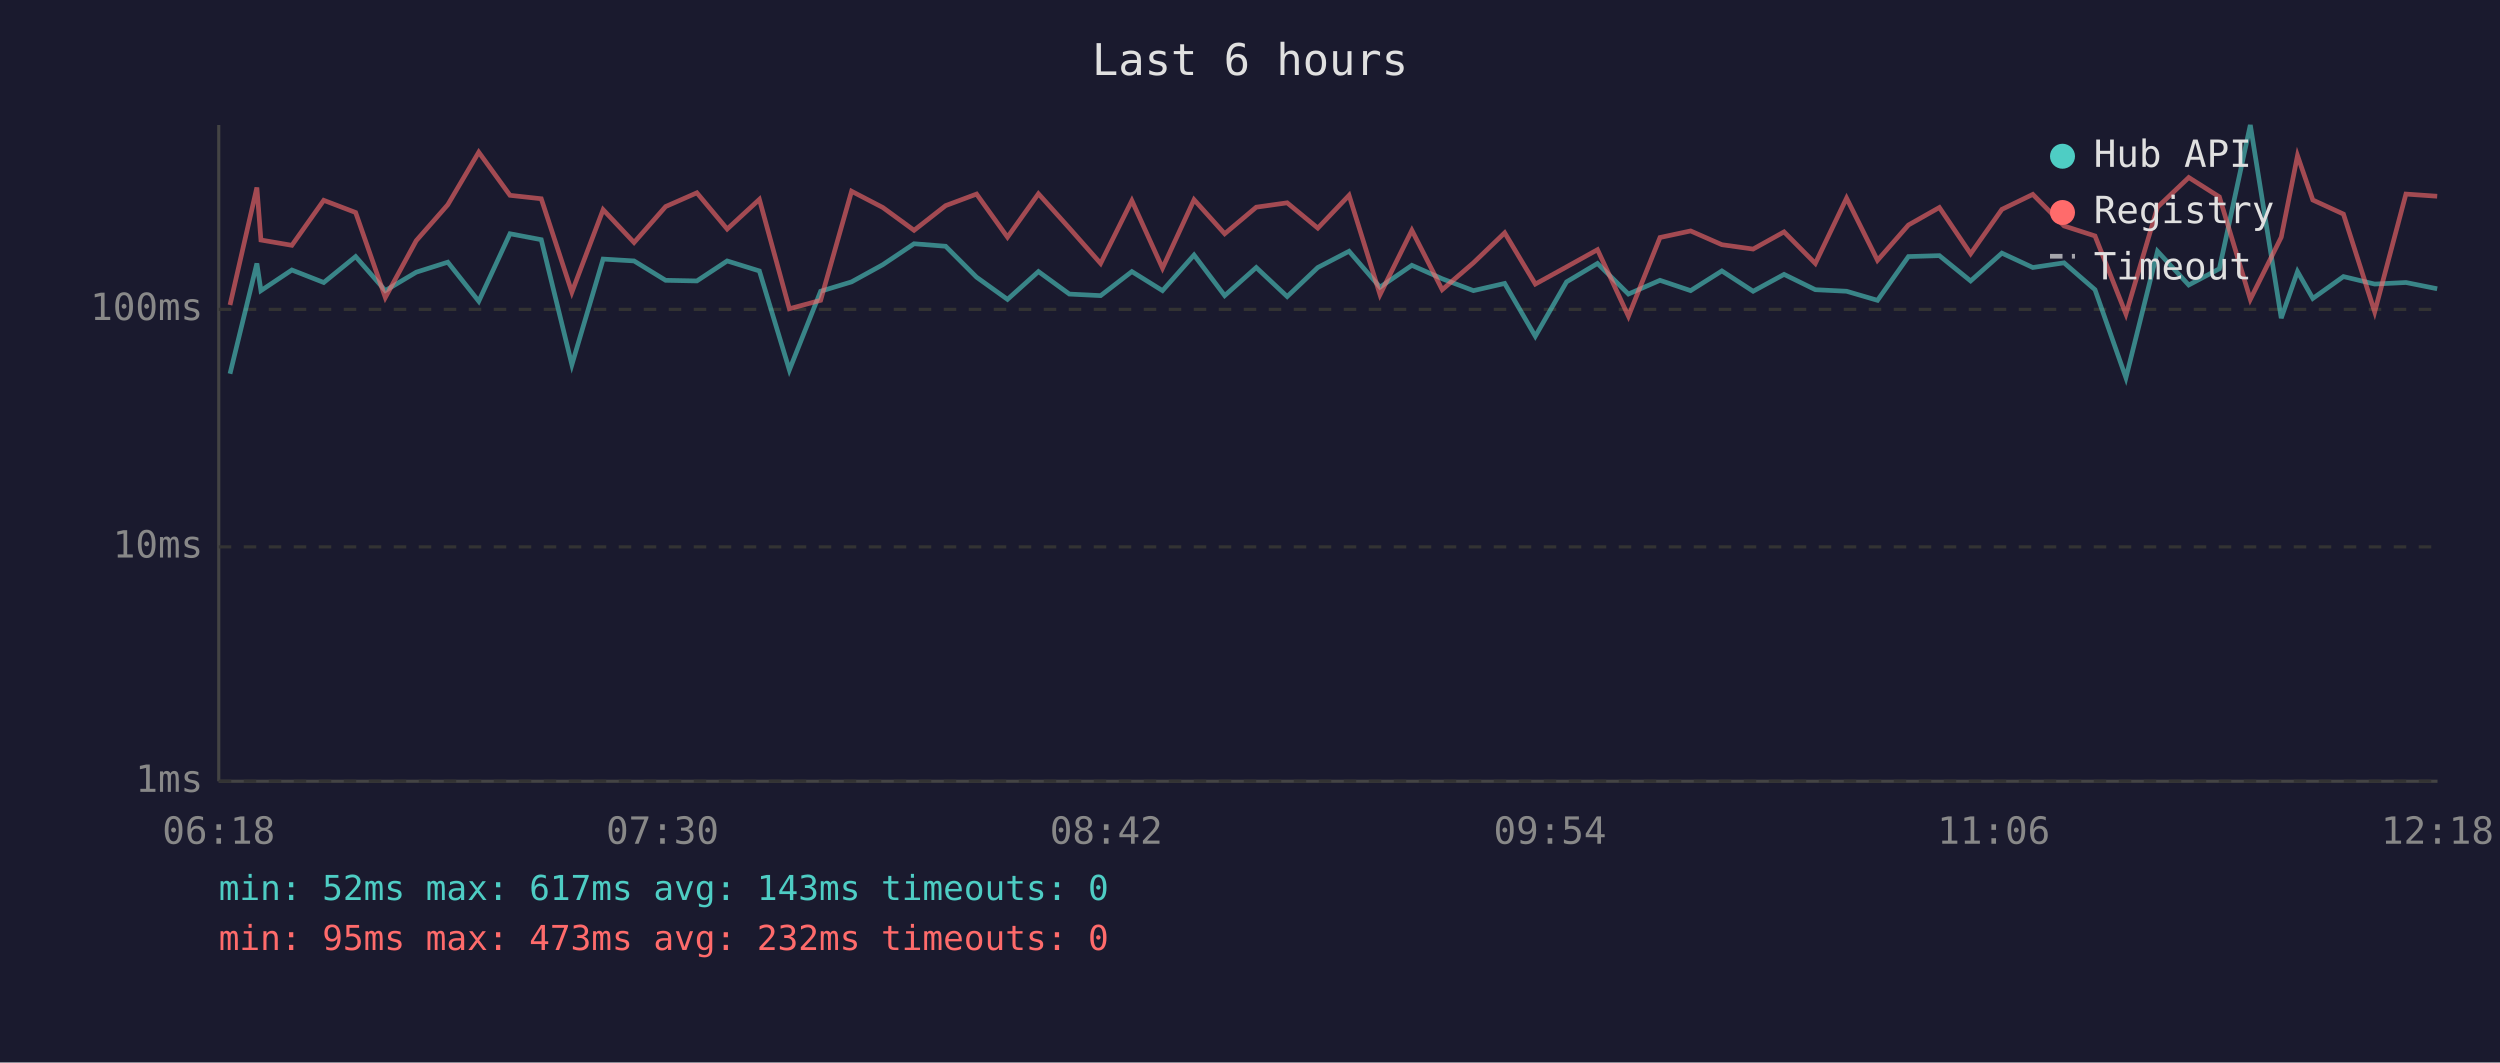
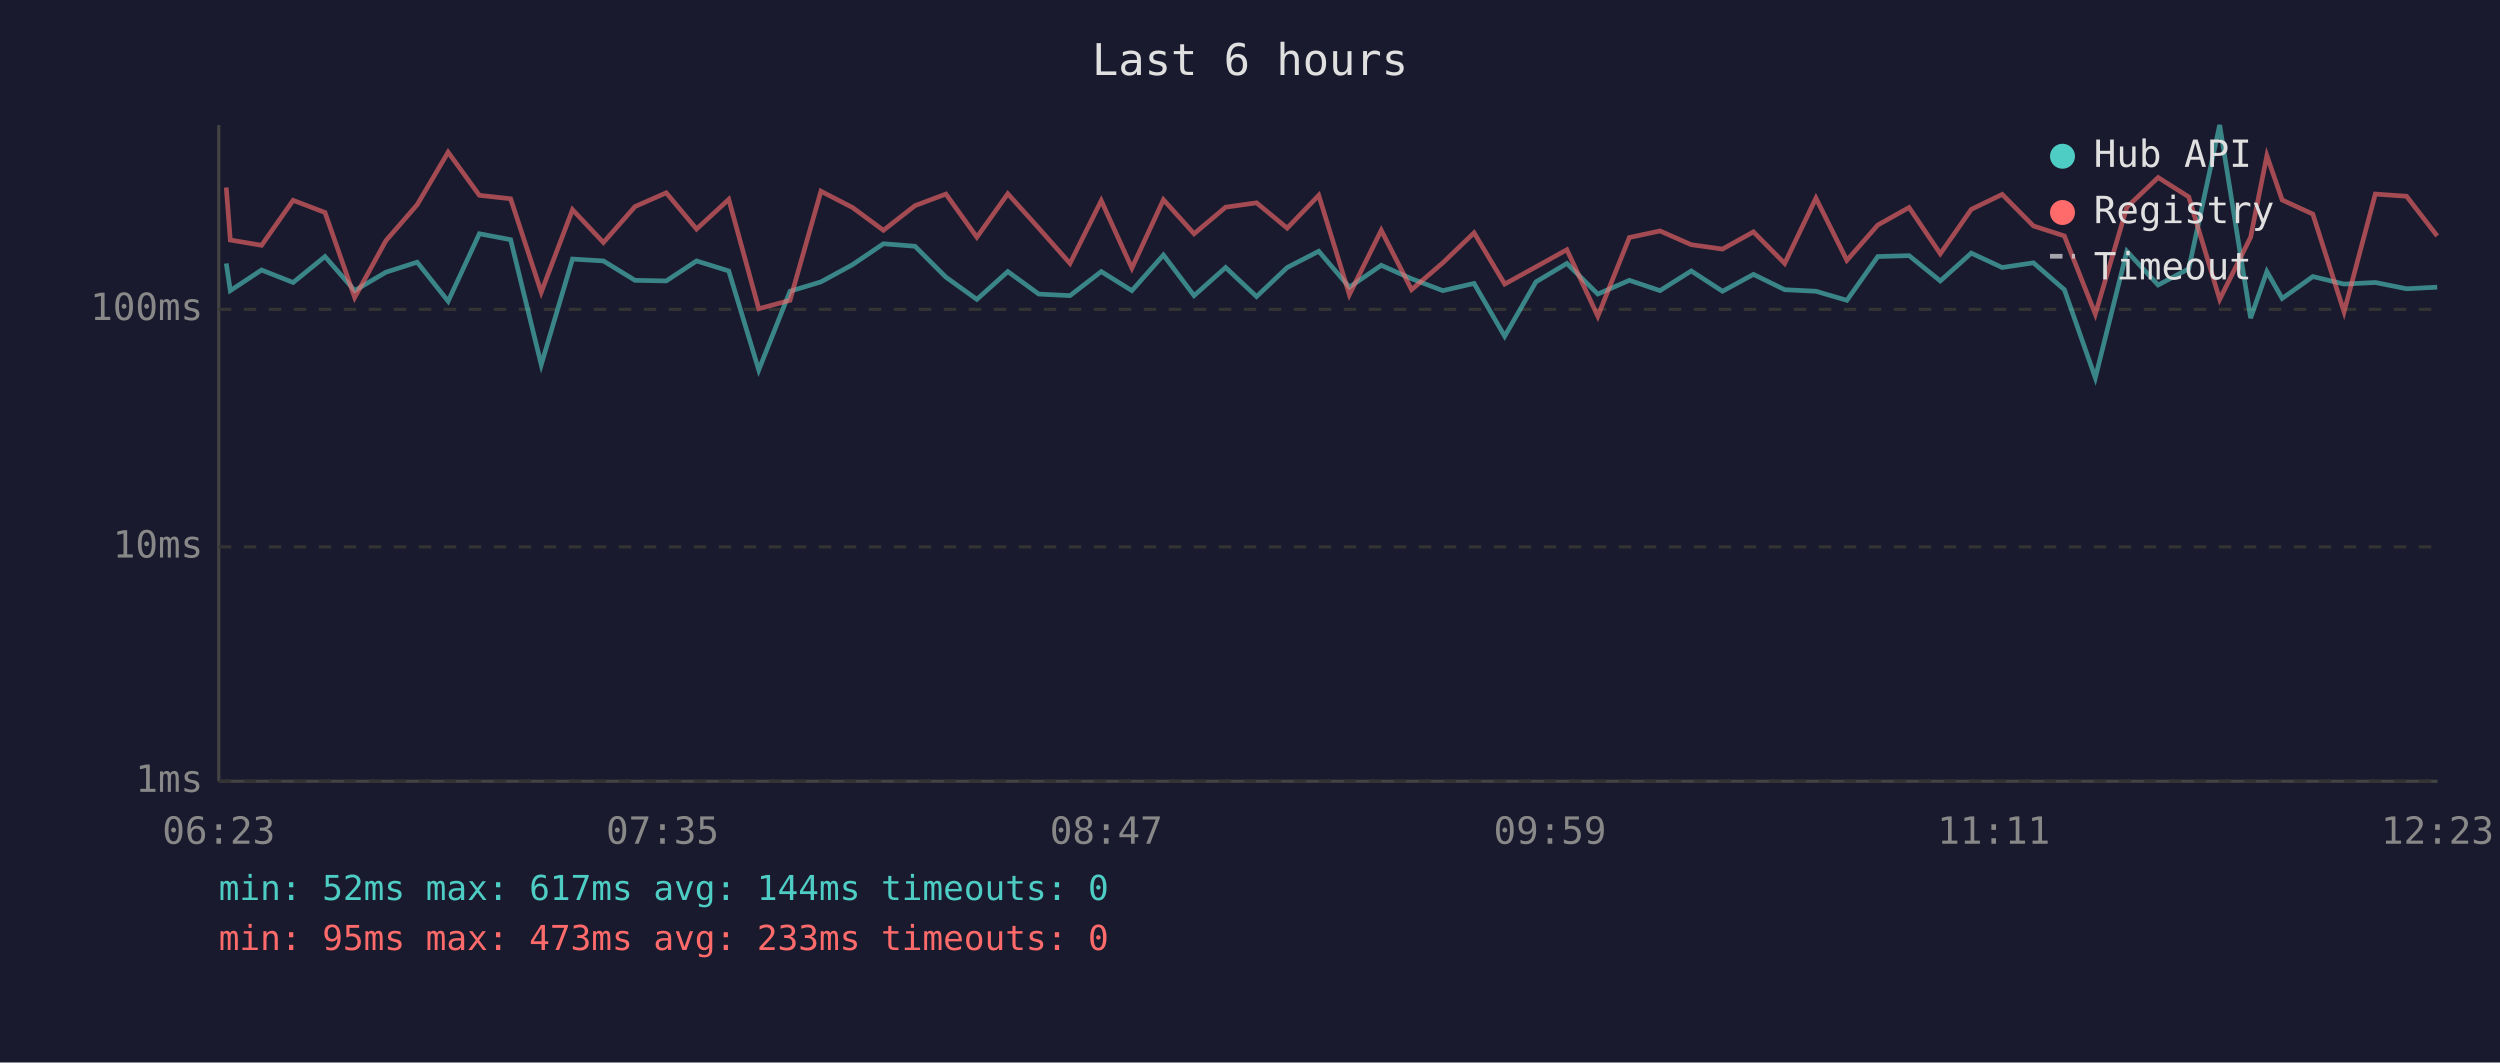
<svg xmlns="http://www.w3.org/2000/svg" viewBox="0 0 800 340" font-family="monospace" font-size="12">
  <rect width="800" height="340" fill="#1a1a2e" />
  <text x="400" y="24" fill="#e0e0e0" font-size="14" text-anchor="middle">Last 6 hours</text>
  <line x1="70" y1="40" x2="70" y2="250" stroke="#444" stroke-width="1" />
  <line x1="70" y1="250" x2="780" y2="250" stroke="#444" stroke-width="1" />
  <line x1="70" y1="250" x2="780" y2="250" stroke="#333" stroke-width="1" stroke-dasharray="4" />
  <text x="65" y="250" fill="#888" text-anchor="end" dominant-baseline="middle">1ms</text>
  <line x1="70" y1="175" x2="780" y2="175" stroke="#333" stroke-width="1" stroke-dasharray="4" />
  <text x="65" y="175" fill="#888" text-anchor="end" dominant-baseline="middle">10ms</text>
  <line x1="70" y1="99" x2="780" y2="99" stroke="#333" stroke-width="1" stroke-dasharray="4" />
  <text x="65" y="99" fill="#888" text-anchor="end" dominant-baseline="middle">100ms</text>
-   <text x="70" y="270" fill="#888" text-anchor="middle">06:18</text>
-   <text x="212" y="270" fill="#888" text-anchor="middle">07:30</text>
-   <text x="354" y="270" fill="#888" text-anchor="middle">08:42</text>
-   <text x="496" y="270" fill="#888" text-anchor="middle">09:54</text>
-   <text x="638" y="270" fill="#888" text-anchor="middle">11:06</text>
-   <text x="780" y="270" fill="#888" text-anchor="middle">12:18</text>
-   <polyline points="73.6,119.6 82.2,84.3 83.5,93.0 93.4,86.4 103.6,90.4 113.8,82.1 123.3,93.0 133.2,87.1 143.3,83.9 153.2,96.4 163.2,74.8 173.2,76.7 183.0,116.7 193.0,82.9 202.9,83.5 213.0,89.7 223.0,89.9 232.7,83.5 243.0,86.7 252.6,118.4 262.6,93.2 272.5,90.2 282.5,84.7 292.5,78.0 302.6,78.8 312.5,88.7 322.4,95.8 332.3,86.9 342.2,94.1 352.2,94.6 362.2,86.9 372.0,93.0 382.1,81.6 391.9,94.6 402.0,85.6 411.9,94.9 421.7,85.6 431.7,80.4 441.6,91.9 451.8,84.9 461.5,89.2 471.5,93.0 481.5,90.7 491.3,107.6 501.3,90.2 511.2,84.3 521.1,94.1 531.2,89.7 541.0,93.0 551.0,86.7 561.0,93.2 570.9,87.8 580.9,92.7 590.9,93.2 600.8,96.1 610.7,82.1 620.6,81.8 630.6,89.9 640.6,81.0 650.5,85.6 660.5,84.1 670.4,92.7 680.3,120.9 690.4,80.4 700.4,91.2 710.2,86.0 720.1,40.0 730.0,101.8 735.2,86.9 740.1,95.5 749.9,88.5 759.9,90.9 769.9,90.4 779.9,92.4" fill="none" stroke="#4ecdc4" stroke-width="1.5" opacity="0.6" />
-   <polyline points="73.6,97.6 82.2,60.0 83.5,76.8 93.4,78.5 103.6,64.1 113.8,68.0 123.3,95.2 133.2,77.0 143.3,65.5 153.2,48.7 163.2,62.5 173.2,63.6 183.0,93.5 193.0,67.1 202.9,77.6 213.0,66.1 223.0,61.7 232.7,73.3 243.0,63.8 252.6,98.8 262.6,96.1 272.5,61.2 282.5,66.4 292.5,73.7 302.6,65.8 312.5,62.1 322.4,75.9 332.3,62.0 342.2,73.0 352.2,84.3 362.2,64.2 372.0,85.8 382.1,63.9 391.9,74.8 402.0,66.3 411.9,64.9 421.7,73.0 431.7,62.5 441.6,94.3 451.8,73.7 461.5,92.7 471.5,84.1 481.5,74.5 491.3,90.9 501.3,85.4 511.2,79.9 521.1,101.2 531.2,76.0 541.0,73.9 551.0,78.3 561.0,79.7 570.9,74.2 580.9,84.3 590.9,63.4 600.8,83.3 610.7,72.0 620.6,66.4 630.6,81.2 640.6,67.0 650.5,62.2 660.5,72.3 670.4,75.5 680.3,100.5 690.4,66.3 700.4,56.8 710.2,63.0 720.1,95.8 730.0,75.9 735.2,49.8 740.1,64.0 749.9,68.5 759.9,99.8 769.9,62.1 779.9,62.8" fill="none" stroke="#ff6b6b" stroke-width="1.5" opacity="0.6" />
+   <text x="70" y="270" fill="#888" text-anchor="middle">06:23</text>
+   <text x="212" y="270" fill="#888" text-anchor="middle">07:35</text>
+   <text x="354" y="270" fill="#888" text-anchor="middle">08:47</text>
+   <text x="496" y="270" fill="#888" text-anchor="middle">09:59</text>
+   <text x="638" y="270" fill="#888" text-anchor="middle">11:11</text>
+   <text x="780" y="270" fill="#888" text-anchor="middle">12:23</text>
+   <polyline points="72.4,84.3 73.7,93.0 83.7,86.4 93.8,90.4 104.0,82.1 113.5,93.0 123.5,87.1 133.5,83.9 143.4,96.4 153.4,74.8 163.4,76.7 173.2,116.7 183.2,82.9 193.1,83.5 203.2,89.7 213.2,89.9 222.9,83.5 233.2,86.7 242.8,118.4 252.8,93.2 262.7,90.2 272.8,84.7 282.7,78.0 292.8,78.8 302.7,88.7 312.6,95.8 322.5,86.9 332.4,94.1 342.4,94.6 352.4,86.9 362.2,93.0 372.3,81.6 382.1,94.6 392.2,85.6 402.1,94.9 411.9,85.6 422.0,80.4 431.8,91.9 442.0,84.9 451.7,89.2 461.7,93.0 471.7,90.7 481.5,107.6 491.5,90.2 501.4,84.3 511.3,94.1 521.4,89.7 531.2,93.0 541.2,86.7 551.2,93.2 561.1,87.8 571.1,92.7 581.1,93.2 591.0,96.1 600.9,82.1 610.9,81.8 620.9,89.9 630.8,81.0 640.7,85.6 650.7,84.1 660.6,92.7 670.5,120.9 680.6,80.4 690.6,91.2 700.4,86.0 710.3,40.0 720.2,101.8 725.4,86.9 730.3,95.5 740.1,88.5 750.1,90.9 760.1,90.4 770.1,92.4 779.9,91.9" fill="none" stroke="#4ecdc4" stroke-width="1.5" opacity="0.6" />
+   <polyline points="72.4,60.0 73.7,76.8 83.7,78.5 93.8,64.1 104.0,68.0 113.5,95.2 123.5,77.0 133.5,65.5 143.4,48.7 153.4,62.5 163.4,63.6 173.2,93.5 183.2,67.1 193.1,77.6 203.2,66.1 213.2,61.7 222.9,73.3 233.2,63.8 242.8,98.8 252.8,96.1 262.7,61.2 272.8,66.4 282.7,73.7 292.8,65.8 302.7,62.1 312.6,75.9 322.5,62.0 332.4,73.0 342.4,84.3 352.4,64.2 362.2,85.8 372.3,63.9 382.1,74.8 392.2,66.3 402.1,64.9 411.9,73.0 422.0,62.5 431.8,94.3 442.0,73.7 451.7,92.7 461.7,84.1 471.7,74.5 481.5,90.9 491.5,85.4 501.4,79.9 511.3,101.2 521.4,76.0 531.2,73.9 541.2,78.3 551.2,79.7 561.1,74.2 571.1,84.3 581.1,63.4 591.0,83.3 600.9,72.0 610.9,66.4 620.9,81.2 630.8,67.0 640.7,62.2 650.7,72.3 660.6,75.5 670.5,100.5 680.6,66.3 690.6,56.8 700.4,63.0 710.3,95.8 720.2,75.9 725.4,49.8 730.3,64.0 740.1,68.5 750.1,99.8 760.1,62.1 770.1,62.8 779.9,75.5" fill="none" stroke="#ff6b6b" stroke-width="1.5" opacity="0.6" />
  <circle cx="660" cy="50" r="4" fill="#4ecdc4" />
  <text x="670" y="50" fill="#e0e0e0" dominant-baseline="middle">Hub API</text>
  <circle cx="660" cy="68" r="4" fill="#ff6b6b" />
  <text x="670" y="68" fill="#e0e0e0" dominant-baseline="middle">Registry</text>
  <line x1="656" y1="82" x2="664" y2="82" stroke="#e0e0e0" stroke-width="1.5" stroke-dasharray="4,3" opacity="0.7" />
  <text x="670" y="86" fill="#e0e0e0" dominant-baseline="middle">Timeout</text>
-   <text x="70" y="288" fill="#4ecdc4" font-size="11">min: 52ms  max: 617ms  avg: 143ms  timeouts: 0</text>
-   <text x="70" y="304" fill="#ff6b6b" font-size="11">min: 95ms  max: 473ms  avg: 232ms  timeouts: 0</text>
+   <text x="70" y="288" fill="#4ecdc4" font-size="11">min: 52ms  max: 617ms  avg: 144ms  timeouts: 0</text>
+   <text x="70" y="304" fill="#ff6b6b" font-size="11">min: 95ms  max: 473ms  avg: 233ms  timeouts: 0</text>
</svg>
